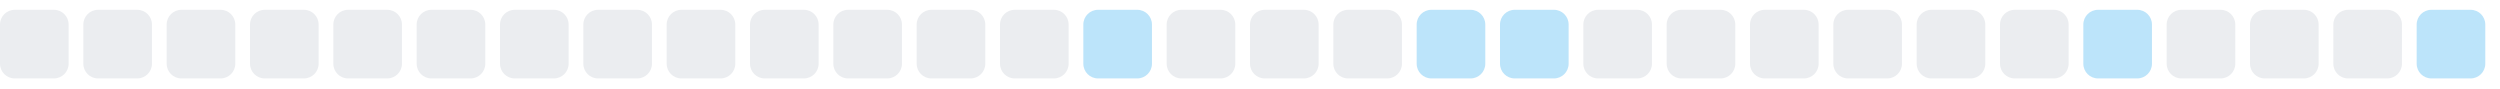
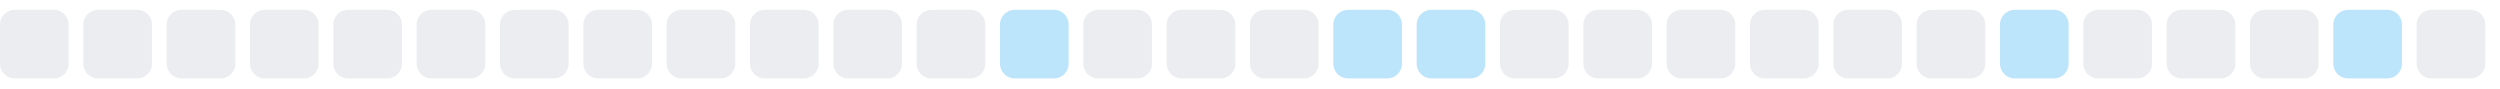
<svg xmlns="http://www.w3.org/2000/svg" width="255" height="9">
  <style>
        .level0 { fill: #ebedf0; }
        .level1 { fill: #bce4fa; }
        .level2 { fill: #75c7f7; }
        .level3 { fill: #30a9f2; }
        .level4 { fill: #008ee6; }
        @media (prefers-color-scheme: dark) {
          .level0 { fill: #161b22; }
          .level1 { fill: #0b3b5c; }
          .level2 { fill: #0a6299; }
          .level3 { fill: #008ee6; }
          .level4 { fill: #5bc4ff; }
        }
      </style>
  <rect x="0.0" y="1" width="7" height="7" rx="1.5" ry="1.5" class="level0" />
  <rect x="8.5" y="1" width="7" height="7" rx="1.5" ry="1.5" class="level0" />
  <rect x="17.0" y="1" width="7" height="7" rx="1.5" ry="1.5" class="level0" />
  <rect x="25.5" y="1" width="7" height="7" rx="1.5" ry="1.5" class="level0" />
  <rect x="34.0" y="1" width="7" height="7" rx="1.5" ry="1.5" class="level0" />
  <rect x="42.5" y="1" width="7" height="7" rx="1.5" ry="1.5" class="level0" />
  <rect x="51.0" y="1" width="7" height="7" rx="1.5" ry="1.5" class="level0" />
  <rect x="59.5" y="1" width="7" height="7" rx="1.5" ry="1.5" class="level0" />
  <rect x="68.0" y="1" width="7" height="7" rx="1.5" ry="1.5" class="level0" />
  <rect x="76.5" y="1" width="7" height="7" rx="1.5" ry="1.5" class="level0" />
  <rect x="85.0" y="1" width="7" height="7" rx="1.5" ry="1.5" class="level0" />
  <rect x="93.5" y="1" width="7" height="7" rx="1.5" ry="1.5" class="level0" />
-   <rect x="102.0" y="1" width="7" height="7" rx="1.5" ry="1.5" class="level0" />
-   <rect x="110.5" y="1" width="7" height="7" rx="1.5" ry="1.5" class="level1" />
+   <rect x="102.0" y="1" width="7" height="7" rx="1.5" ry="1.5" class="level1" />
+   <rect x="110.5" y="1" width="7" height="7" rx="1.5" ry="1.5" class="level0" />
  <rect x="119.0" y="1" width="7" height="7" rx="1.5" ry="1.5" class="level0" />
  <rect x="127.5" y="1" width="7" height="7" rx="1.5" ry="1.5" class="level0" />
-   <rect x="136.0" y="1" width="7" height="7" rx="1.5" ry="1.5" class="level0" />
+   <rect x="136.0" y="1" width="7" height="7" rx="1.5" ry="1.5" class="level1" />
  <rect x="144.5" y="1" width="7" height="7" rx="1.5" ry="1.5" class="level1" />
-   <rect x="153.0" y="1" width="7" height="7" rx="1.5" ry="1.5" class="level1" />
+   <rect x="153.0" y="1" width="7" height="7" rx="1.5" ry="1.5" class="level0" />
  <rect x="161.5" y="1" width="7" height="7" rx="1.5" ry="1.5" class="level0" />
  <rect x="170.0" y="1" width="7" height="7" rx="1.5" ry="1.5" class="level0" />
  <rect x="178.5" y="1" width="7" height="7" rx="1.5" ry="1.5" class="level0" />
  <rect x="187.0" y="1" width="7" height="7" rx="1.5" ry="1.5" class="level0" />
  <rect x="195.5" y="1" width="7" height="7" rx="1.5" ry="1.5" class="level0" />
-   <rect x="204.0" y="1" width="7" height="7" rx="1.5" ry="1.5" class="level0" />
-   <rect x="212.5" y="1" width="7" height="7" rx="1.5" ry="1.5" class="level1" />
+   <rect x="204.0" y="1" width="7" height="7" rx="1.5" ry="1.5" class="level1" />
+   <rect x="212.5" y="1" width="7" height="7" rx="1.5" ry="1.5" class="level0" />
  <rect x="221.0" y="1" width="7" height="7" rx="1.5" ry="1.5" class="level0" />
  <rect x="229.5" y="1" width="7" height="7" rx="1.5" ry="1.5" class="level0" />
-   <rect x="238.0" y="1" width="7" height="7" rx="1.5" ry="1.5" class="level0" />
-   <rect x="246.5" y="1" width="7" height="7" rx="1.5" ry="1.5" class="level1" />
+   <rect x="238.0" y="1" width="7" height="7" rx="1.5" ry="1.5" class="level1" />
+   <rect x="246.5" y="1" width="7" height="7" rx="1.5" ry="1.5" class="level0" />
</svg>
